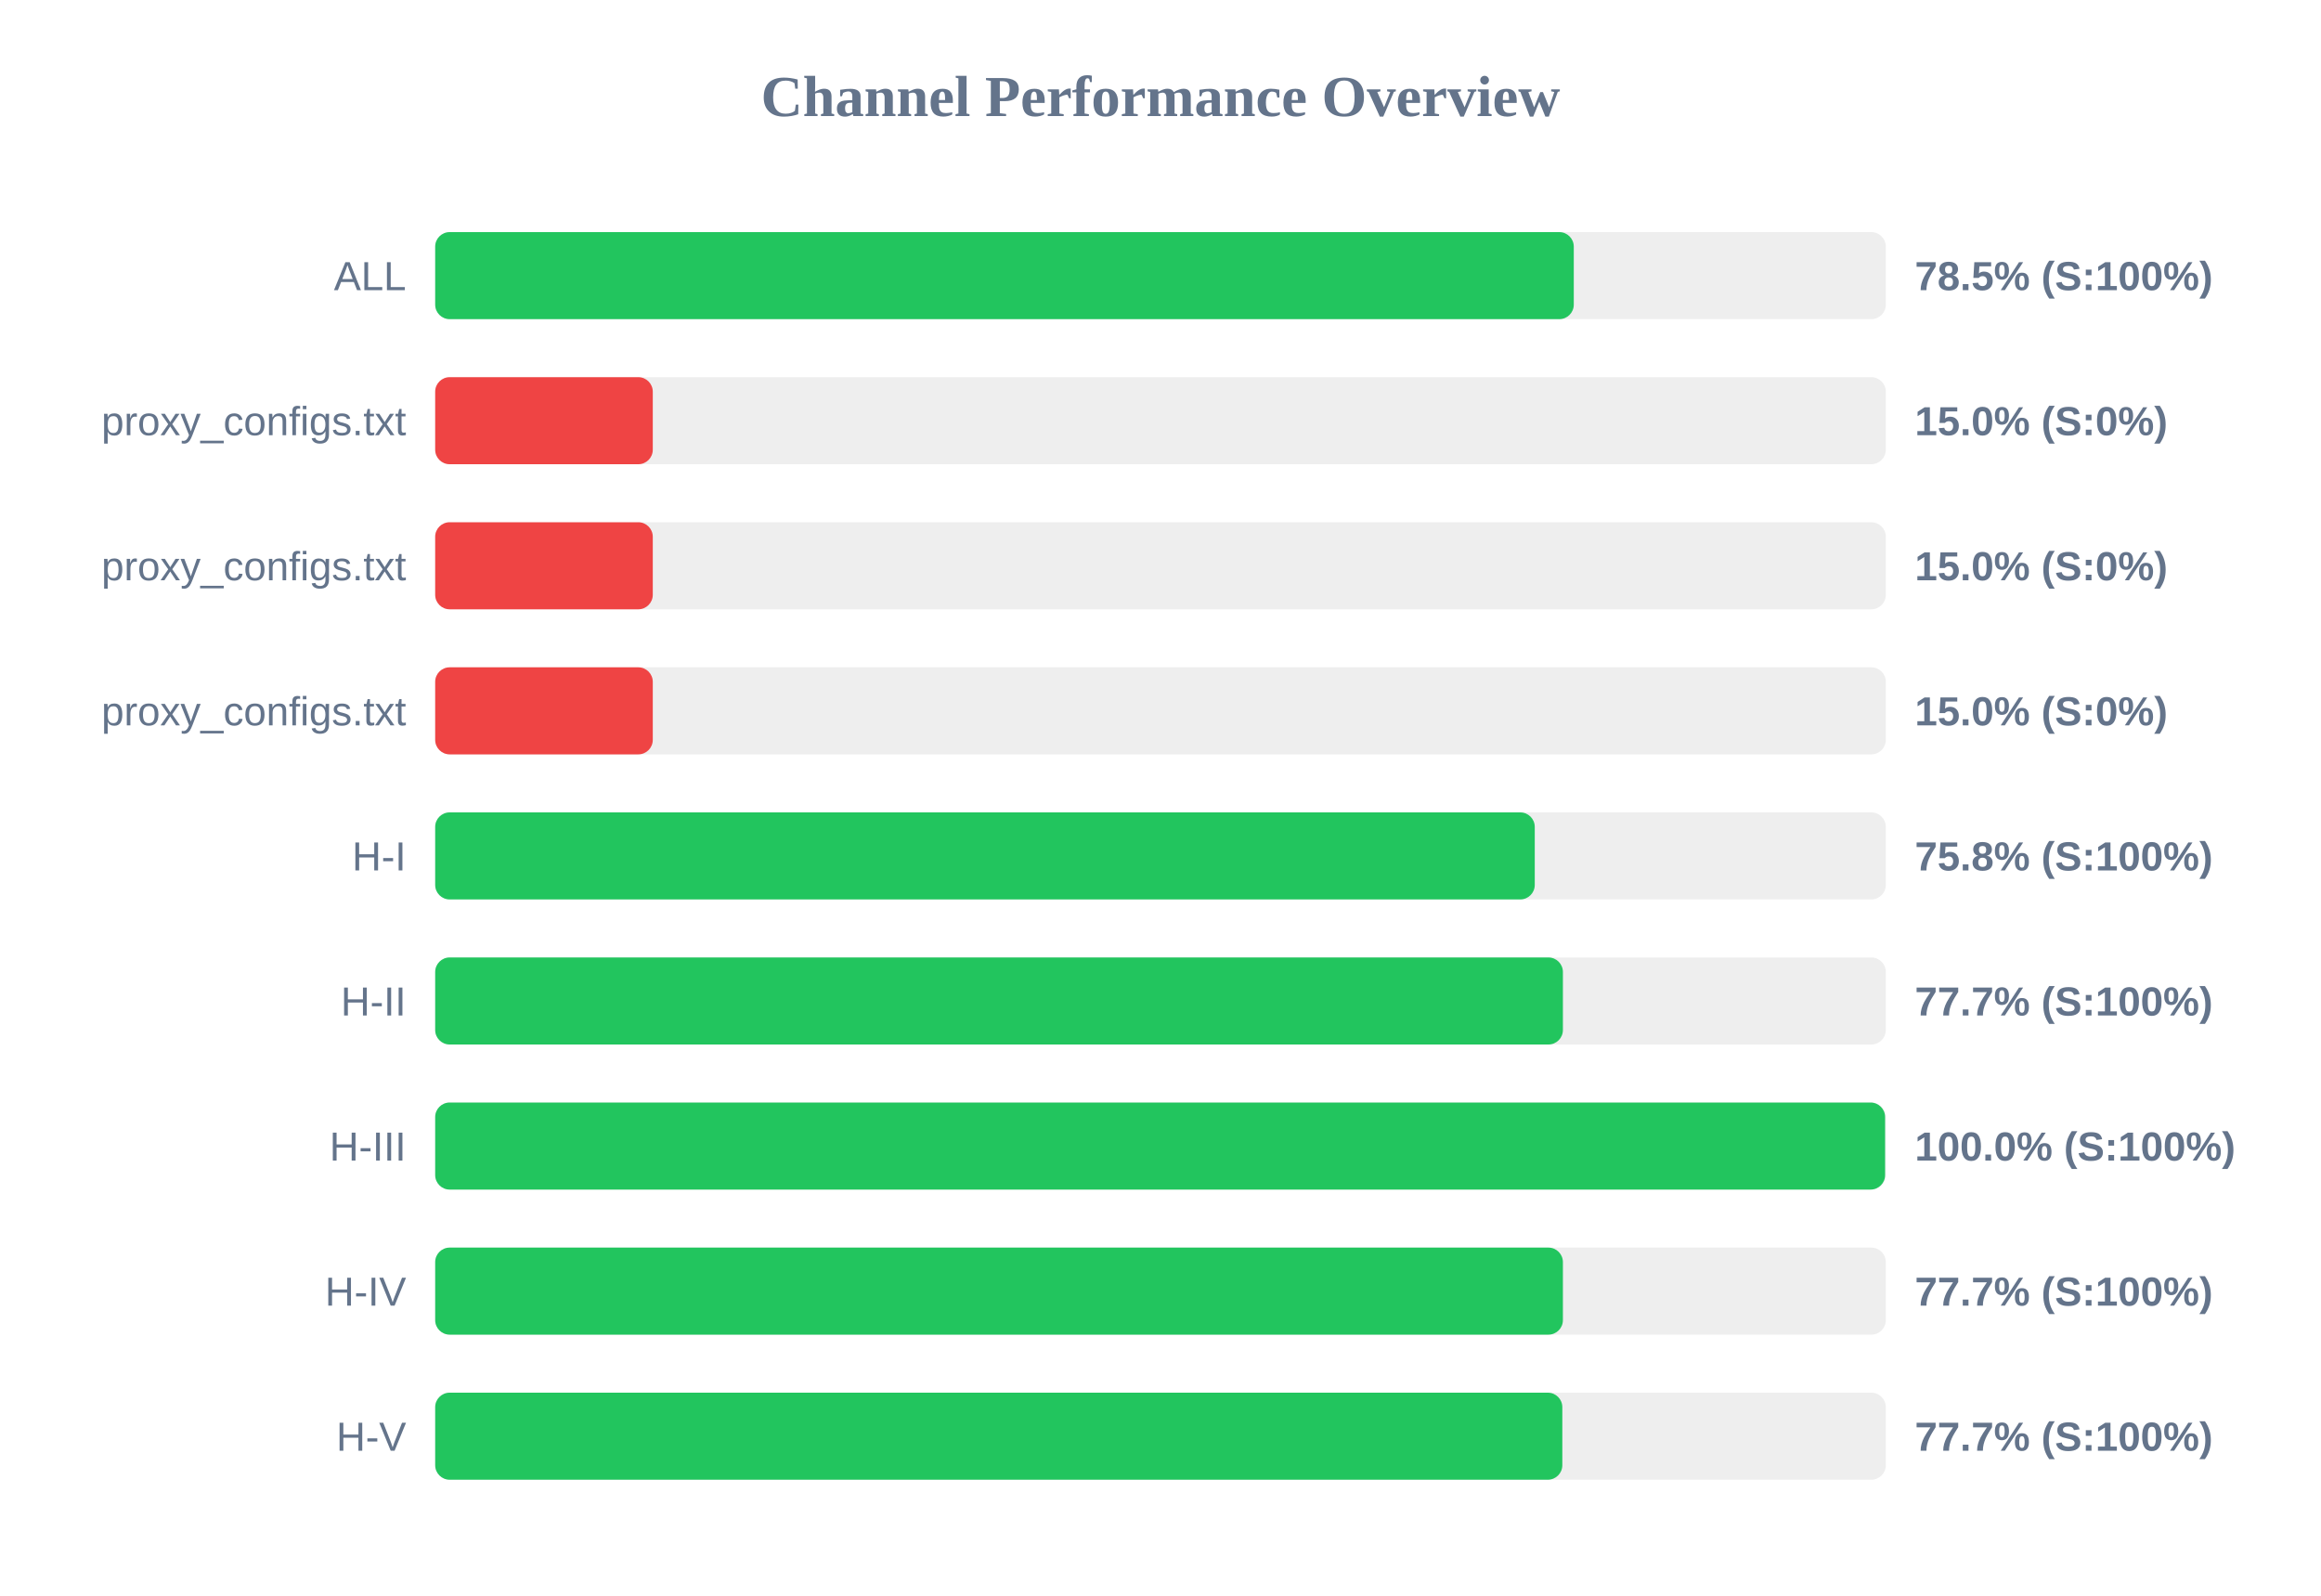
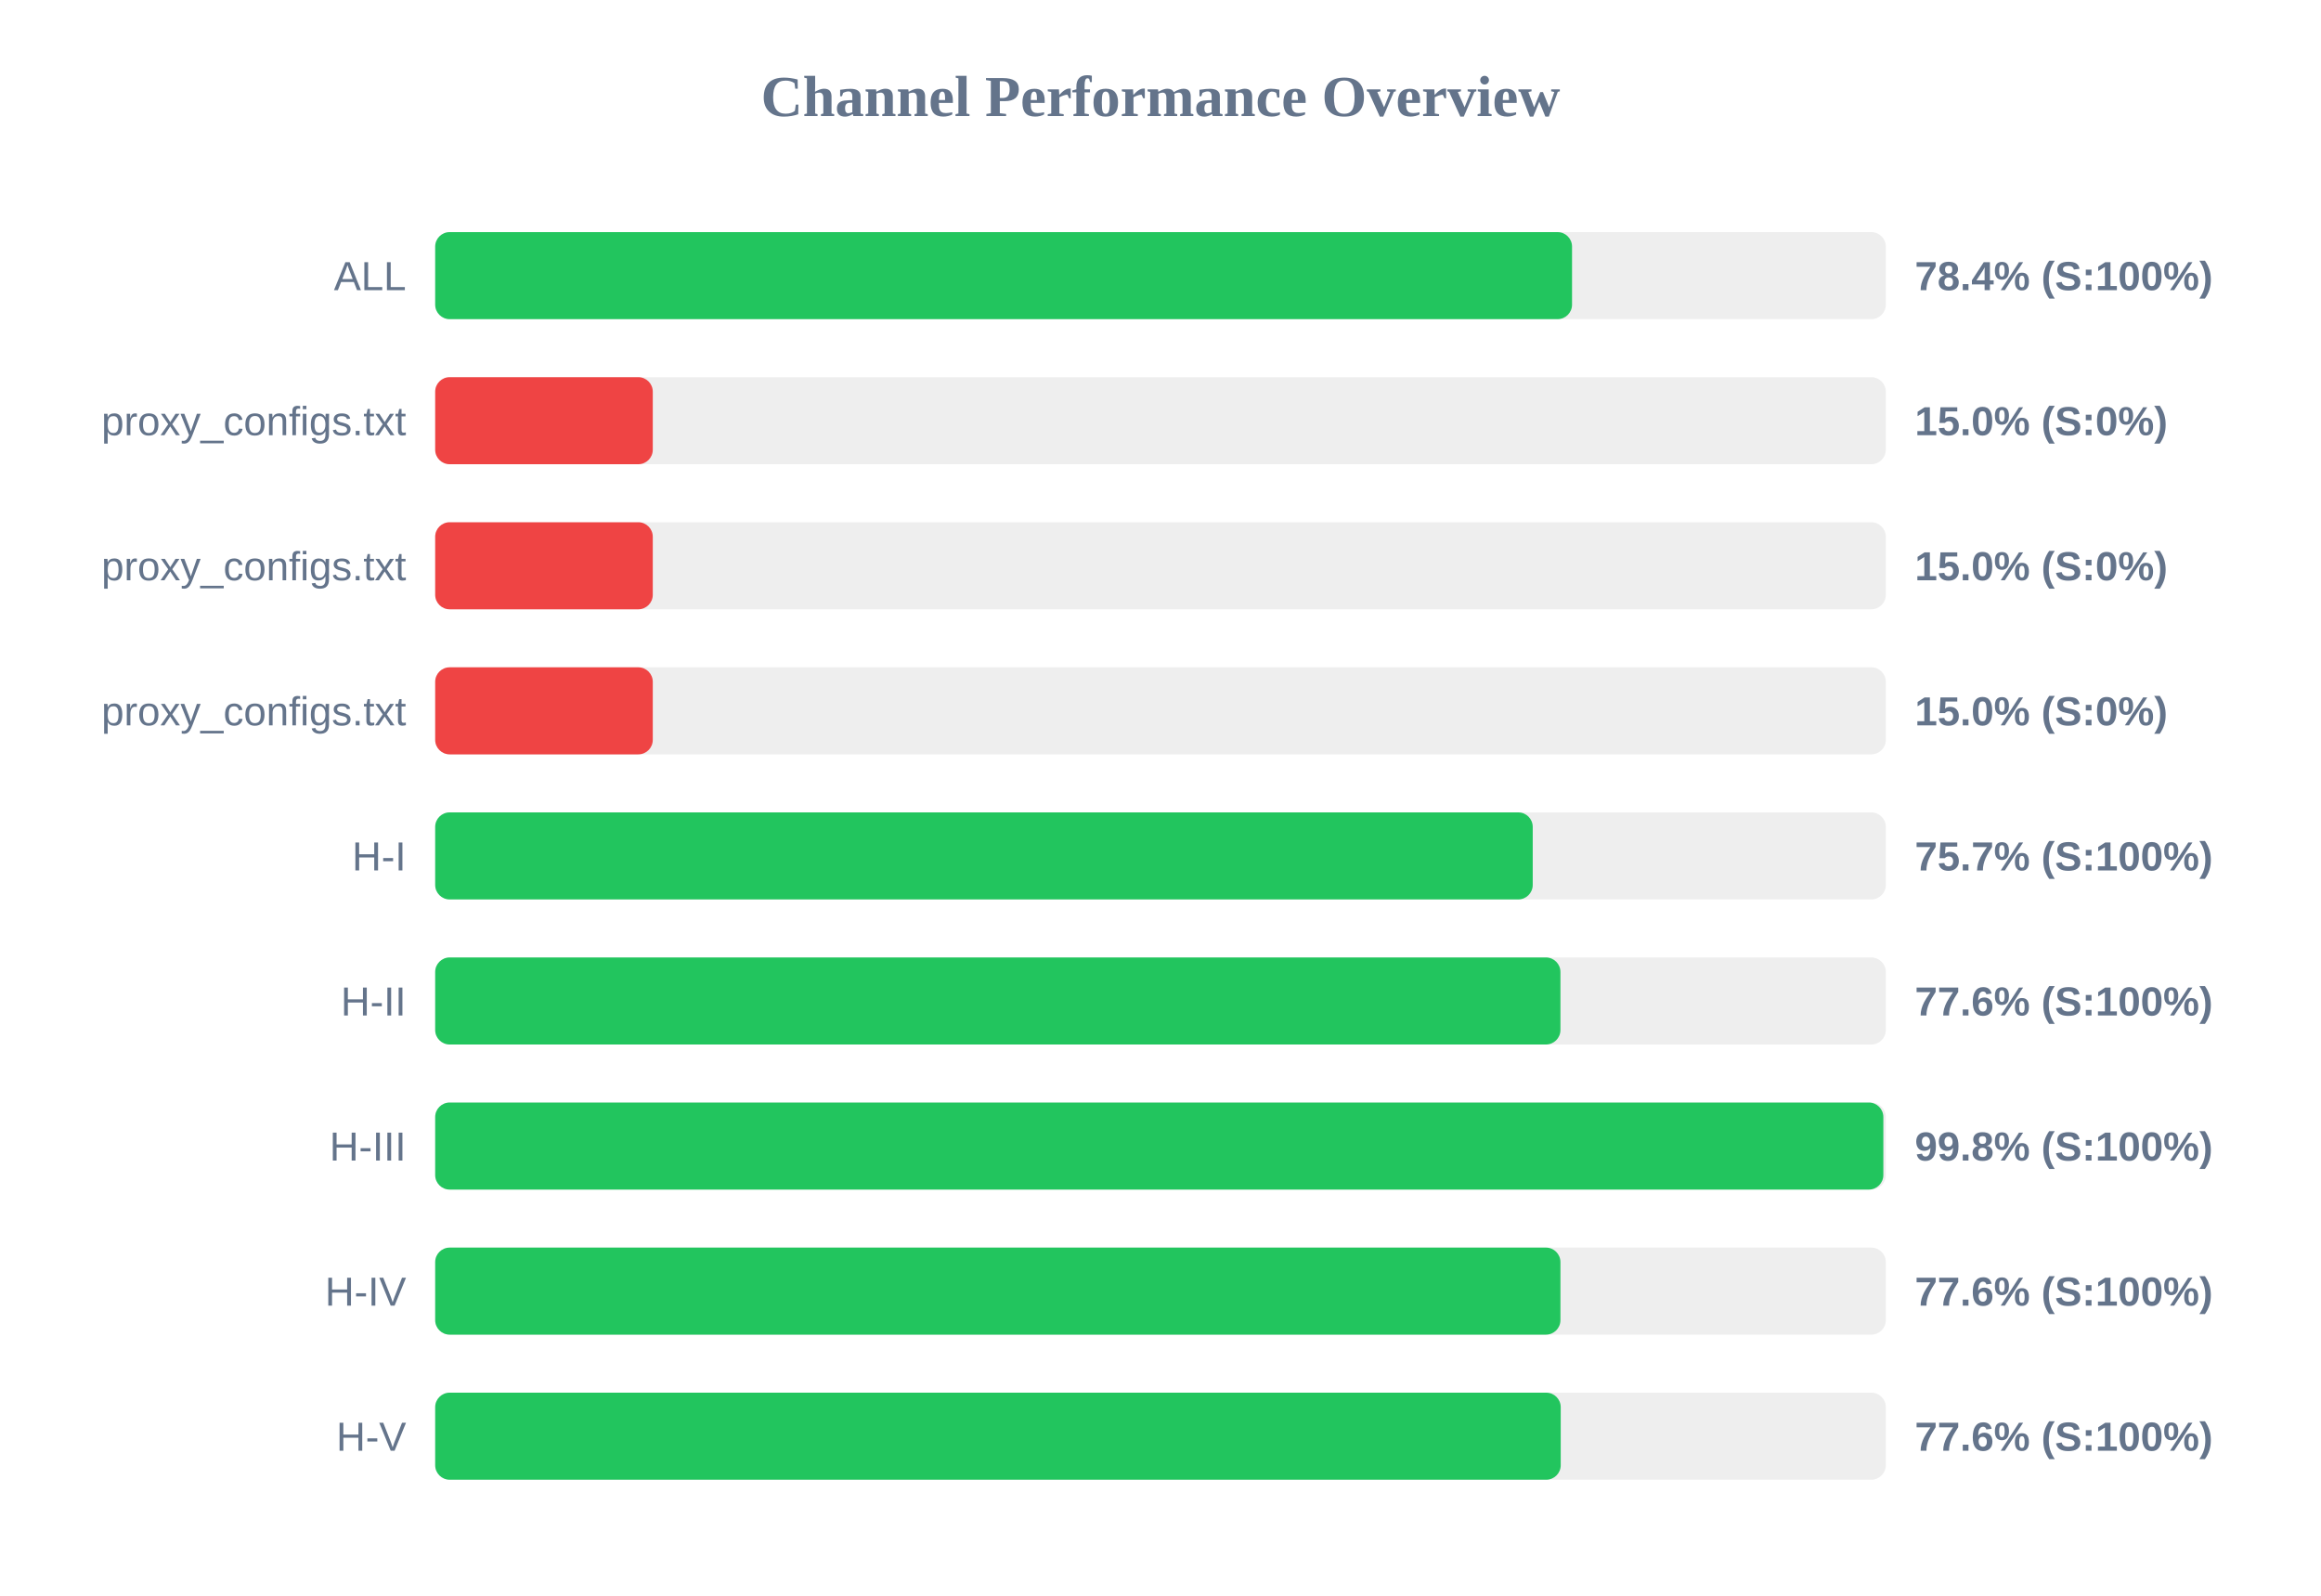
<svg xmlns="http://www.w3.org/2000/svg" width="800" height="550" version="1.1">
  <style>
        .row { font: 14px Arial; fill: #64748b; }
        .score { font: bold 14px Arial; fill: #64748b; }
    </style>
  <text x="400" y="40" text-anchor="middle" font-size="20px" font-weight="bold" fill="#64748b">Channel Performance Overview</text>
  <rect x="150" y="80" width="500" height="30" fill="#eee" rx="5" />
-   <rect x="150" y="80" width="392.45" height="30" fill="#22c55e" rx="5" />
+   <rect x="150" y="80" width="391.85" height="30" fill="#22c55e" rx="5" />
  <text x="140" y="100" text-anchor="end" class="row">ALL</text>
-   <text x="660" y="100" text-anchor="start" class="score">78.5% (S:100%)</text>
+   <text x="660" y="100" text-anchor="start" class="score">78.4% (S:100%)</text>
  <rect x="150" y="130" width="500" height="30" fill="#eee" rx="5" />
  <rect x="150" y="130" width="75.0" height="30" fill="#ef4444" rx="5" />
  <text x="140" y="150" text-anchor="end" class="row">proxy_configs.txt</text>
  <text x="660" y="150" text-anchor="start" class="score">15.0% (S:0%)</text>
  <rect x="150" y="180" width="500" height="30" fill="#eee" rx="5" />
  <rect x="150" y="180" width="75.0" height="30" fill="#ef4444" rx="5" />
  <text x="140" y="200" text-anchor="end" class="row">proxy_configs.txt</text>
  <text x="660" y="200" text-anchor="start" class="score">15.0% (S:0%)</text>
  <rect x="150" y="230" width="500" height="30" fill="#eee" rx="5" />
  <rect x="150" y="230" width="75.0" height="30" fill="#ef4444" rx="5" />
  <text x="140" y="250" text-anchor="end" class="row">proxy_configs.txt</text>
  <text x="660" y="250" text-anchor="start" class="score">15.0% (S:0%)</text>
  <rect x="150" y="280" width="500" height="30" fill="#eee" rx="5" />
-   <rect x="150" y="280" width="379.0" height="30" fill="#22c55e" rx="5" />
+   <rect x="150" y="280" width="378.3" height="30" fill="#22c55e" rx="5" />
  <text x="140" y="300" text-anchor="end" class="row">H-I</text>
-   <text x="660" y="300" text-anchor="start" class="score">75.8% (S:100%)</text>
+   <text x="660" y="300" text-anchor="start" class="score">75.7% (S:100%)</text>
  <rect x="150" y="330" width="500" height="30" fill="#eee" rx="5" />
-   <rect x="150" y="330" width="388.7" height="30" fill="#22c55e" rx="5" />
+   <rect x="150" y="330" width="387.85" height="30" fill="#22c55e" rx="5" />
  <text x="140" y="350" text-anchor="end" class="row">H-II</text>
-   <text x="660" y="350" text-anchor="start" class="score">77.7% (S:100%)</text>
+   <text x="660" y="350" text-anchor="start" class="score">77.6% (S:100%)</text>
  <rect x="150" y="380" width="500" height="30" fill="#eee" rx="5" />
-   <rect x="150" y="380" width="499.75" height="30" fill="#22c55e" rx="5" />
+   <rect x="150" y="380" width="499.15" height="30" fill="#22c55e" rx="5" />
  <text x="140" y="400" text-anchor="end" class="row">H-III</text>
-   <text x="660" y="400" text-anchor="start" class="score">100.0% (S:100%)</text>
+   <text x="660" y="400" text-anchor="start" class="score">99.8% (S:100%)</text>
  <rect x="150" y="430" width="500" height="30" fill="#eee" rx="5" />
-   <rect x="150" y="430" width="388.7" height="30" fill="#22c55e" rx="5" />
+   <rect x="150" y="430" width="387.85" height="30" fill="#22c55e" rx="5" />
  <text x="140" y="450" text-anchor="end" class="row">H-IV</text>
-   <text x="660" y="450" text-anchor="start" class="score">77.7% (S:100%)</text>
+   <text x="660" y="450" text-anchor="start" class="score">77.6% (S:100%)</text>
  <rect x="150" y="480" width="500" height="30" fill="#eee" rx="5" />
-   <rect x="150" y="480" width="388.5" height="30" fill="#22c55e" rx="5" />
+   <rect x="150" y="480" width="387.95" height="30" fill="#22c55e" rx="5" />
  <text x="140" y="500" text-anchor="end" class="row">H-V</text>
-   <text x="660" y="500" text-anchor="start" class="score">77.7% (S:100%)</text>
+   <text x="660" y="500" text-anchor="start" class="score">77.6% (S:100%)</text>
</svg>
